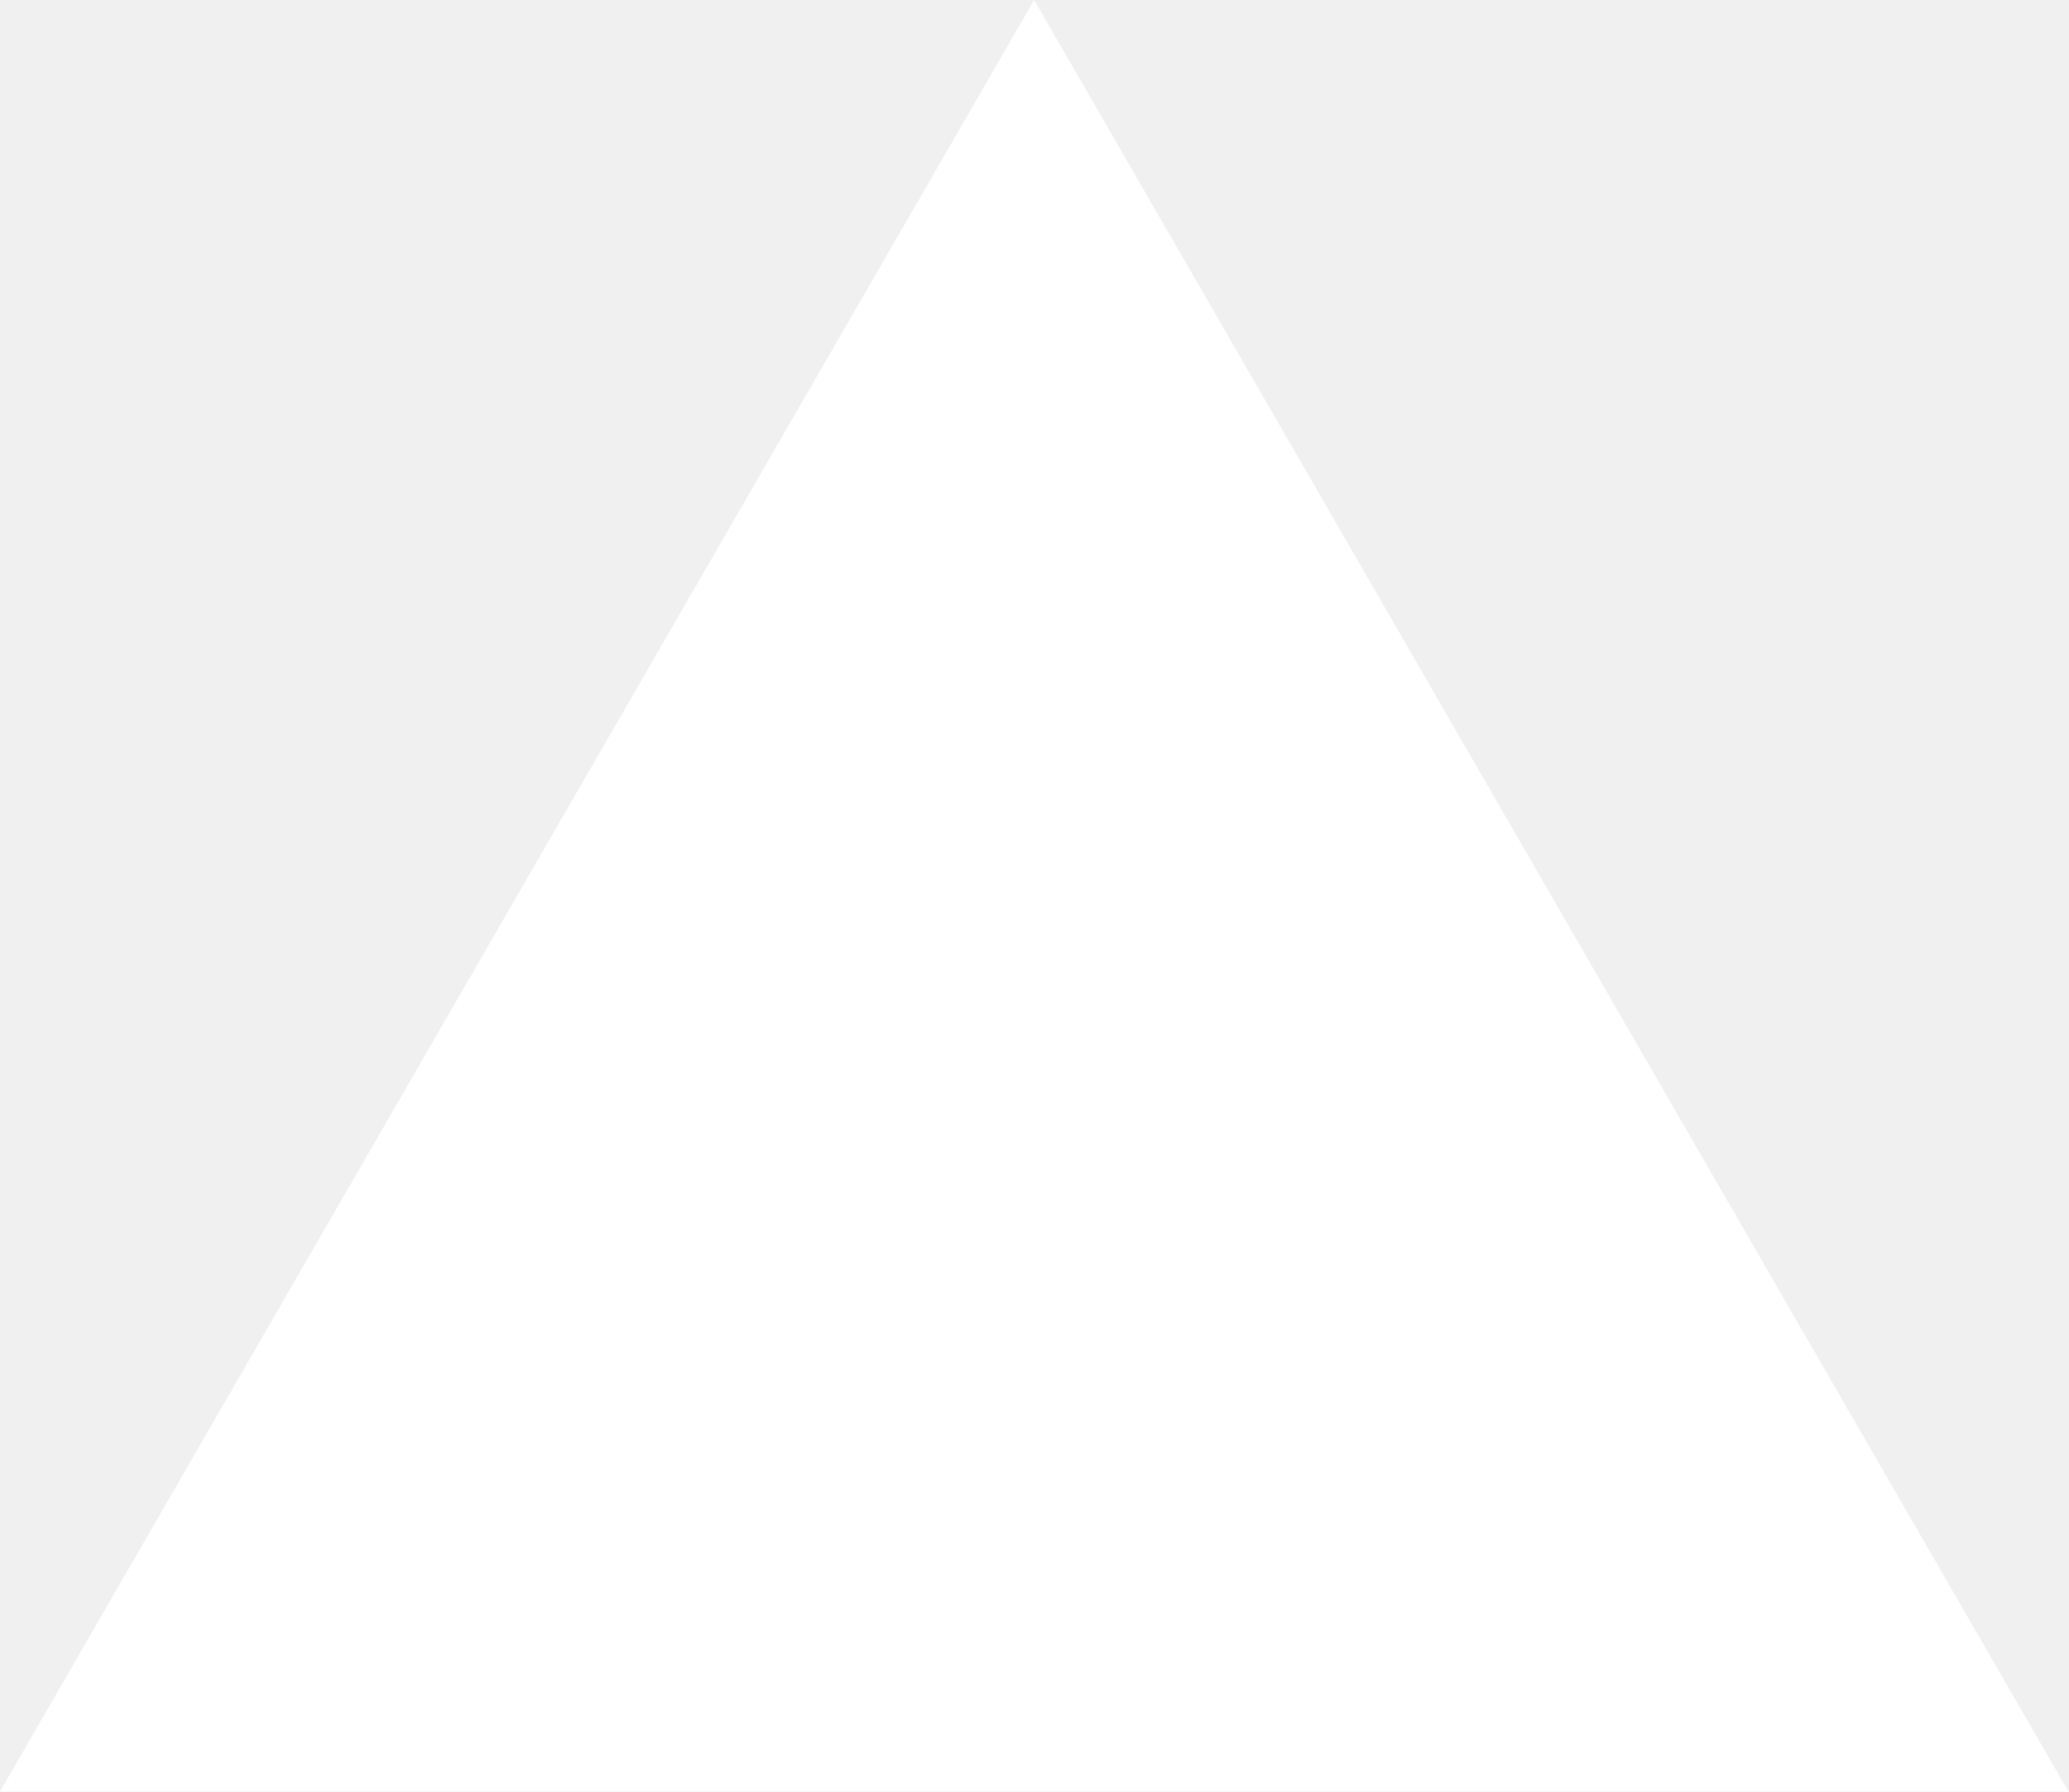
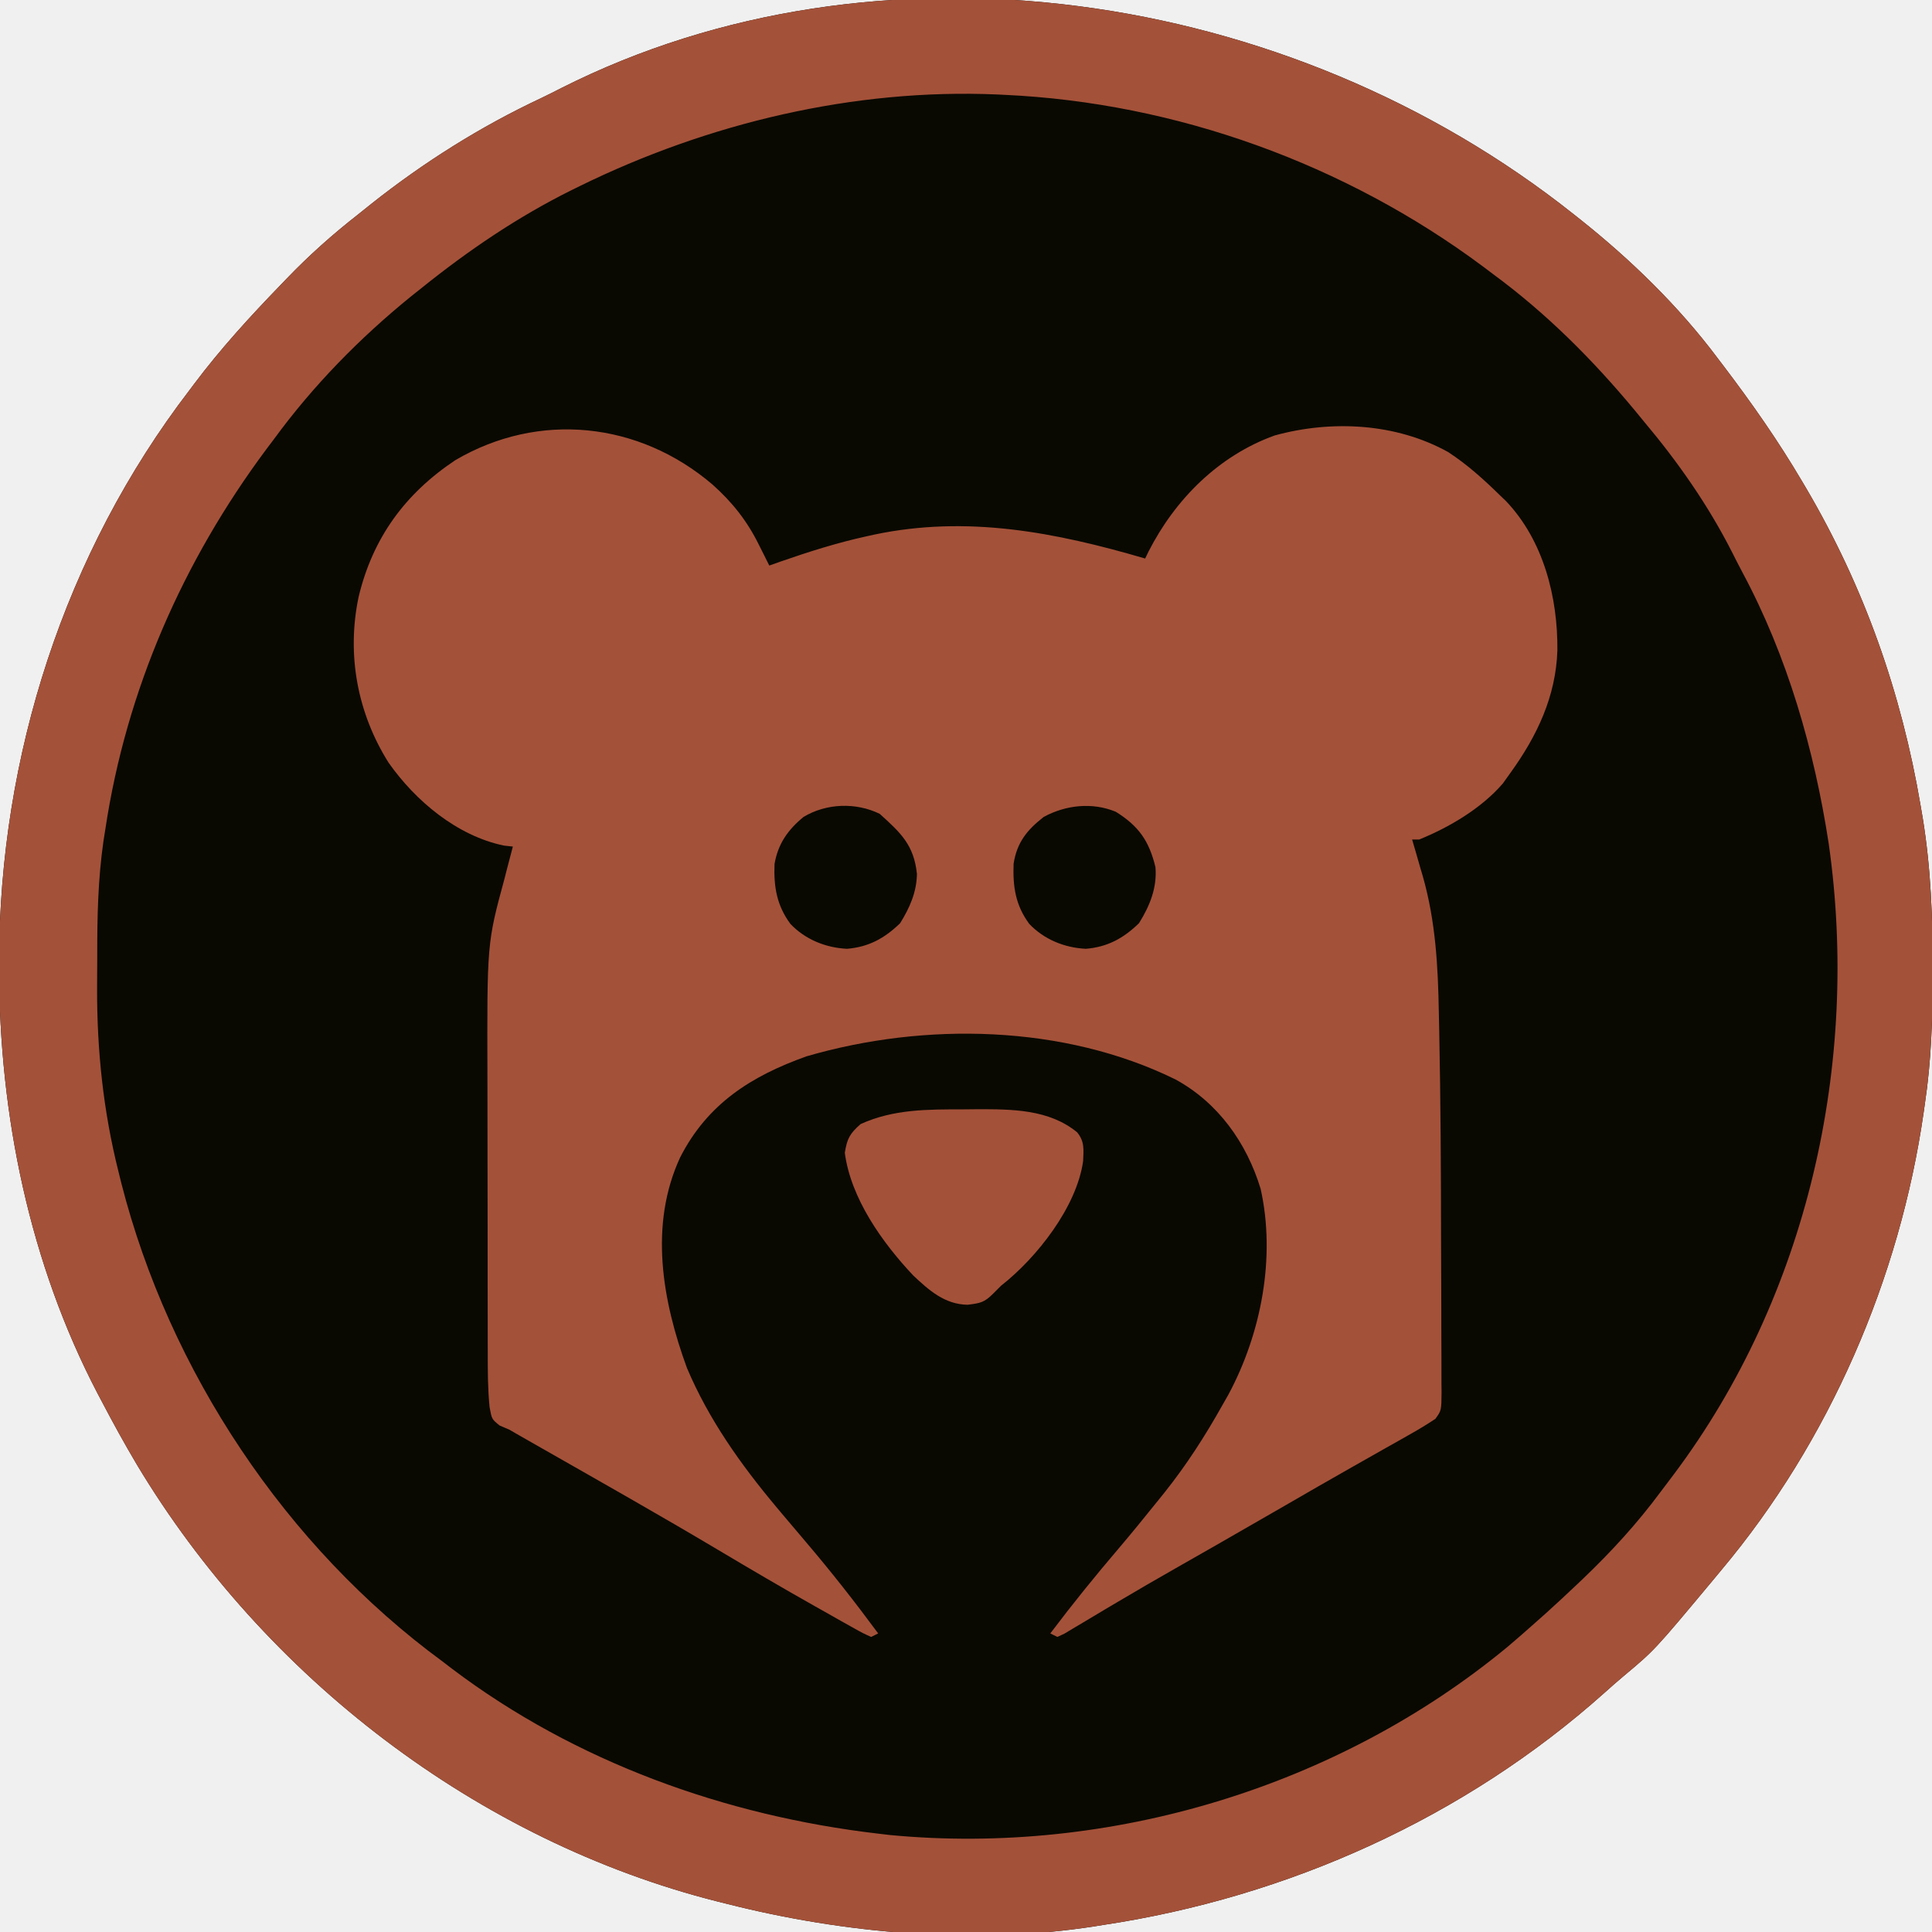
- <svg xmlns="http://www.w3.org/2000/svg" fill="none" viewBox="0 0 1155 1000">
-   <path d="m577.3 0 577.4 1000H0z" fill="#fff" />
+ <svg xmlns="http://www.w3.org/2000/svg" width="550" height="550">
+   <path fill="#090902" d="M448 61c.555.44 1.11.88 1.683 1.332C464.15 73.806 477.942 87.197 489 102l1.556 2.044C498.64 114.678 506.219 125.488 513 137l1.167 1.97c16.526 28.11 27.134 58.233 32.583 90.343l.64 3.756c2.297 14.176 2.818 28.23 2.798 42.556l-.002 2.402c-.025 12.101-.388 23.988-2.186 35.973l-.375 2.66C540.834 363.953 520.771 410.34 490 447l-2.55 3.074c-16.448 19.72-16.448 19.72-25.126 26.973a221 221 0 0 0-5.554 4.844C416.98 517.449 366.618 540.097 314 548l-2.2.355c-34.244 5.378-71.424 2.112-104.8-6.355l-2.625-.651C135.88 524.073 75.252 477.397 39 417c-3.51-5.909-6.811-11.913-10-18l-1.246-2.355C8.416 359.615-.216 317.454-.25 275.875l-.002-2.233C-.168 215.275 18.38 157.442 54 111l1.164-1.554C62.764 99.306 71.193 90.1 80 81l1.564-1.63C87.982 72.691 94.707 66.7 102 61l3.734-2.992c14.97-11.858 31.054-21.978 48.348-30.093 1.93-.92 3.832-1.885 5.734-2.86C249.612-20.227 366.486-3.794 448 61" />
+   <path fill="#A45139" d="M202.802 137.911c5.632 5.02 9.837 10.312 13.198 17.089l1.652 3.293L219 161l3.305-1.172c8.025-2.791 16.016-5.313 24.32-7.14l2.183-.482c26.504-5.592 51.653-.686 77.192 6.794l.996-2.055c7.611-14.892 19.988-27.266 35.895-32.984 16.234-4.454 34.538-3.51 49.359 4.727 5.424 3.532 10.138 7.788 14.75 12.312l1.715 1.64c10.716 11.257 14.78 27.425 14.641 42.543-.436 13.098-5.8 24.358-13.356 34.817l-2.187 3.063C421.654 230.168 412.638 235.484 404 239h-2l1.023 3.48 1.352 4.708.672 2.271c3.654 12.843 4.328 25.606 4.562 38.861l.113 5.379c.392 19.7.5 39.404.518 59.109.006 5.158.03 10.317.058 15.475.019 4.027.024 8.054.026 12.08q.004 2.86.024 5.72c.017 2.625.015 5.249.008 7.874l.028 2.35c-.04 5.214-.04 5.214-1.75 7.598-2.33 1.561-4.694 2.983-7.138 4.36l-3.392 1.924-3.666 2.061-5.74 3.252-3.926 2.224A2248 2248 0 0 0 366 428.5a4040 4040 0 0 1-20.008 11.504l-1.78 1.015q-4.415 2.52-8.835 5.033a1142 1142 0 0 0-17.408 10.104l-3.367 1.992q-3.165 1.877-6.317 3.776l-2.824 1.674-2.475 1.484L301 466l-2-1c6.323-8.38 12.882-16.488 19.7-24.47 3.502-4.12 6.914-8.313 10.3-12.53l2.465-3.047c6.29-7.89 11.604-16.155 16.535-24.953l1.719-3.02c9.332-17.402 13.504-39.077 9.156-58.542-3.977-13.093-12.11-24.528-24.23-31.137-31.755-15.62-71.363-16.41-105.055-6.582-15.725 5.612-28.181 13.495-35.961 28.761-8.9 19.23-5.094 40.77 1.934 59.958 6.163 14.588 15.31 27.478 25.437 39.562l1.407 1.683q3.467 4.13 6.968 8.231c7.208 8.457 14.027 17.149 20.625 26.086l-2 1c-2.356-1.057-2.356-1.057-5.328-2.727l-3.328-1.857-3.594-2.041-3.7-2.08c-9.238-5.203-18.376-10.568-27.484-15.994-16.695-9.933-33.615-19.492-50.492-29.11l-3.375-1.925-2.974-1.695L145 407l-2.794-1.204C140 404 140 404 139.371 400.566c-.51-5.13-.519-10.255-.516-15.406l-.01-3.207q-.013-5.23-.013-10.46l-.01-7.342q-.009-7.698-.007-15.398c0-6.517-.014-13.034-.031-19.552q-.015-7.59-.013-15.18 0-3.6-.013-7.198c-.113-38.34-.113-38.34 4.867-56.698l.695-2.734c.545-2.134 1.11-4.263 1.68-6.391l-2.547-.281c-13.377-2.785-25.17-12.717-32.828-23.594-8.896-14.133-11.981-30.761-8.547-47.15 4.003-16.817 13.241-29.451 27.547-38.975 23.757-13.949 52.24-10.948 73.177 6.911" />
+   <path fill="#A45139" d="M448 61c.555.44 1.11.88 1.683 1.332C464.15 73.806 477.942 87.197 489 102l1.556 2.044C498.64 114.678 506.219 125.488 513 137l1.167 1.97c16.526 28.11 27.134 58.233 32.583 90.343l.64 3.756c2.297 14.176 2.818 28.23 2.798 42.556l-.002 2.402c-.025 12.101-.388 23.988-2.186 35.973l-.375 2.66C540.834 363.953 520.771 410.34 490 447l-2.55 3.074c-16.448 19.72-16.448 19.72-25.126 26.973a221 221 0 0 0-5.554 4.844C416.98 517.449 366.618 540.097 314 548l-2.2.355c-34.244 5.378-71.424 2.112-104.8-6.355l-2.625-.651C135.88 524.073 75.252 477.397 39 417c-3.51-5.909-6.811-11.913-10-18l-1.246-2.355C8.416 359.615-.216 317.454-.25 275.875l-.002-2.233C-.168 215.275 18.38 157.442 54 111l1.164-1.554C62.764 99.306 71.193 90.1 80 81l1.564-1.63C87.982 72.691 94.707 66.7 102 61l3.734-2.992c14.97-11.858 31.054-21.978 48.348-30.093 1.93-.92 3.832-1.885 5.734-2.86C249.612-20.227 366.486-3.794 448 61m-283-8-2.269 1.113C147.33 61.77 133.39 71.241 120 82l-3.066 2.441C102.324 96.306 89.112 109.815 78 125l-2.125 2.816C52.05 159.786 35.952 196.49 30 236l-.537 3.375c-1.571 10.905-1.803 21.697-1.779 32.704.003 3.021-.02 6.04-.045 9.062-.06 17.784 1.761 35.208 6.111 52.484l.78 3.15C48.173 390.278 81.354 440.278 126 473l2.676 2.055C163.794 501.593 206.54 516.935 250 522l3.434.402c62.453 5.929 127.398-13.63 175.755-53.594A379 379 0 0 0 437 462l2.977-2.64A479 479 0 0 0 449 451l1.708-1.621c8.06-7.71 15.374-15.695 22.017-24.66a463 463 0 0 1 3.755-4.973c38.103-50.783 53.009-117.079 44.13-179.492-4.11-26.79-11.777-53.454-24.623-77.398a268 268 0 0 1-2.882-5.61C486.281 143.811 477.692 131.526 468 120l-2.562-3.121C453.396 102.37 440.204 89.17 425 78l-2.82-2.129C383.046 46.721 334.852 29.24 286 27l-2.067-.103C243.072 25.127 201.538 35.062 165 53" />
+   <path fill="#A45139" d="m274.25 315.813 3.855-.038c9.872-.015 20.505-.019 28.528 6.565 2.173 2.638 1.839 4.902 1.71 8.207C306.515 343.603 295.148 358.059 285 366l-2.25 2.25c-2.544 2.544-3.639 2.736-7.312 3.188-6.5-.118-10.914-4.065-15.47-8.348-8.819-9.362-17.77-21.953-19.468-34.902.632-4.032 1.425-5.488 4.5-8.188 9.386-4.274 19.13-4.182 29.25-4.187" />
+   <path fill="#090902" d="M317.648 231.094c6.51 4.065 9.473 8.275 11.29 15.781.48 5.897-1.618 11.003-4.688 15.938-4.411 4.288-8.942 6.783-15.137 7.289-6.082-.293-11.927-2.677-16.113-7.102-3.916-5.32-4.688-10.57-4.45-17.094.94-6.077 3.818-9.633 8.575-13.344 6.272-3.408 13.822-4.236 20.523-1.468M250.438 231.688c5.97 5.388 9.73 8.837 10.593 17.093-.073 5.198-2.074 9.68-4.781 14.031-4.411 4.29-8.942 6.784-15.137 7.29-6.082-.293-11.927-2.677-16.113-7.102-3.88-5.271-4.753-10.555-4.508-17.027.981-5.742 3.803-9.755 8.266-13.414 6.504-3.906 14.942-4.179 21.68-.871" />
</svg>
